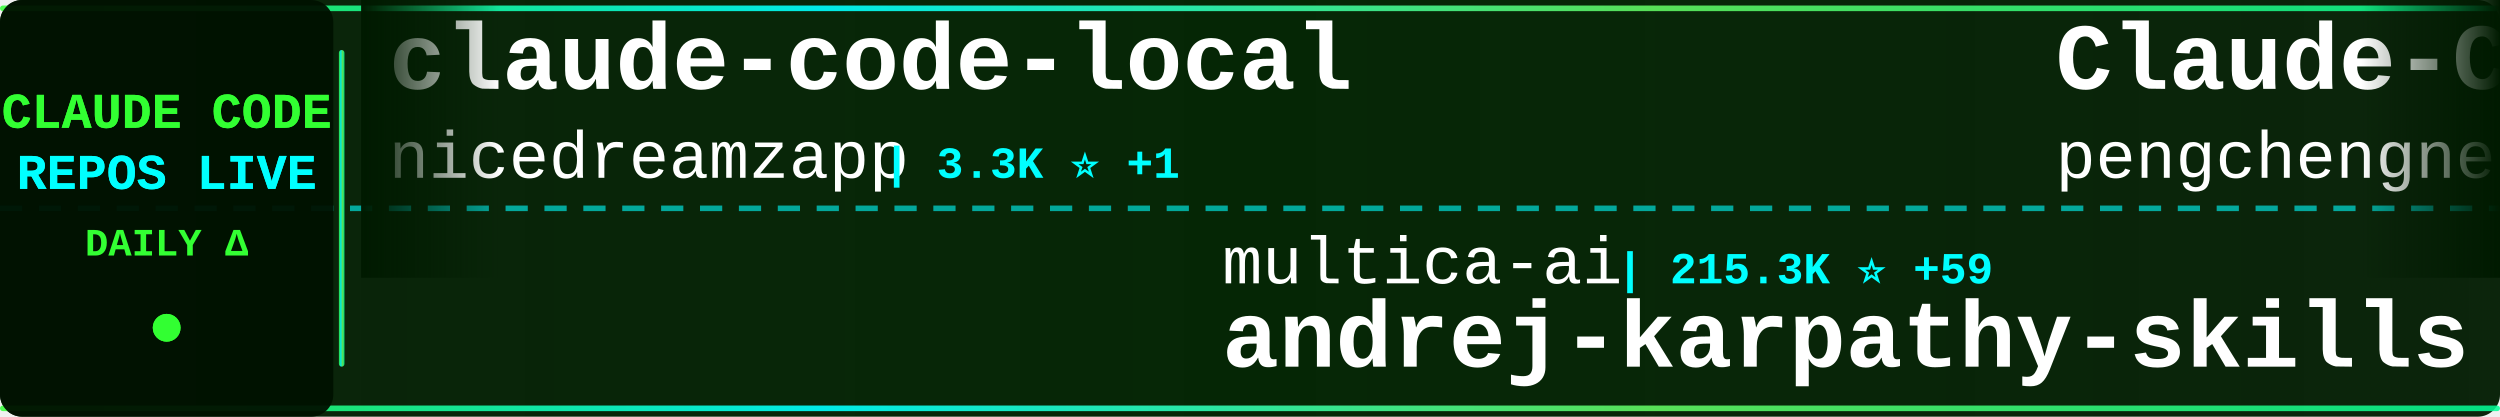
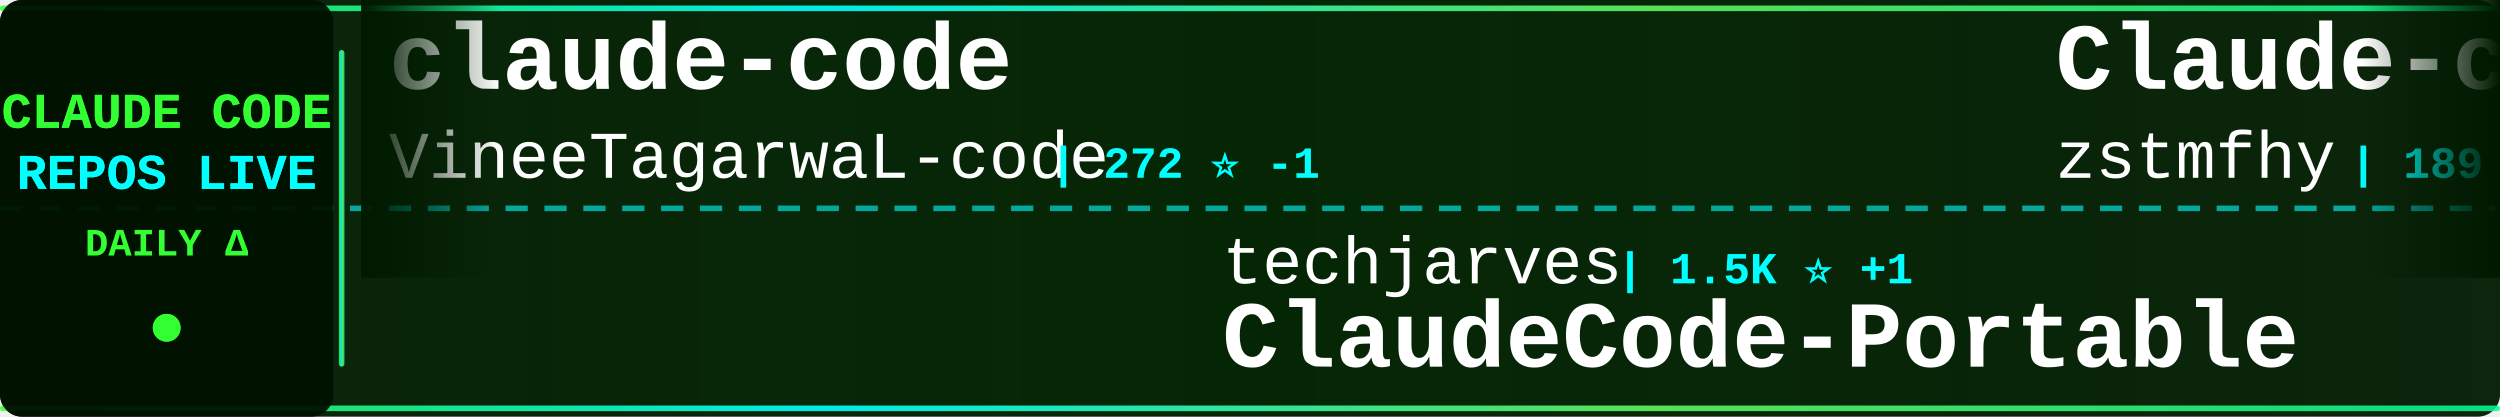
<svg xmlns="http://www.w3.org/2000/svg" width="900" height="150">
  <defs>
    <linearGradient id="tickerBg" x1="0%" y1="0%" x2="100%" y2="0%">
      <stop offset="0%" style="stop-color:#001a00;stop-opacity:0.95" />
      <stop offset="50%" style="stop-color:#002200;stop-opacity:0.98" />
      <stop offset="100%" style="stop-color:#001a00;stop-opacity:0.95" />
    </linearGradient>
    <linearGradient id="borderGrad" x1="0%" y1="0%" x2="100%" y2="0%">
      <stop offset="0%" style="stop-color:#33ff33;stop-opacity:0.85">
        <animate attributeName="stop-opacity" values="0.85;1;0.85" dur="2s" repeatCount="indefinite" />
      </stop>
      <stop offset="33%" style="stop-color:#00ffff;stop-opacity:0.9">
        <animate attributeName="stop-opacity" values="0.9;1;0.9" dur="2.2s" repeatCount="indefinite" />
      </stop>
      <stop offset="66%" style="stop-color:#66ff66;stop-opacity:0.85">
        <animate attributeName="stop-opacity" values="0.85;1;0.85" dur="1.8s" repeatCount="indefinite" />
      </stop>
      <stop offset="100%" style="stop-color:#00ff99;stop-opacity:0.85">
        <animate attributeName="stop-opacity" values="0.85;1;0.85" dur="2s" repeatCount="indefinite" />
      </stop>
    </linearGradient>
    <filter id="textGlow">
      <feGaussianBlur stdDeviation="0.1" result="coloredBlur" />
      <feMerge>
        <feMergeNode in="coloredBlur" />
        <feMergeNode in="SourceGraphic" />
      </feMerge>
    </filter>
    <filter id="metricGlow">
      <feGaussianBlur stdDeviation="0.2" result="coloredBlur" />
      <feMerge>
        <feMergeNode in="coloredBlur" />
        <feMergeNode in="SourceGraphic" />
      </feMerge>
    </filter>
    <linearGradient id="leftFade" x1="0%" y1="0%" x2="100%" y2="0%">
      <stop offset="0%" style="stop-color:#001a00;stop-opacity:1" />
      <stop offset="100%" style="stop-color:#001a00;stop-opacity:0" />
    </linearGradient>
    <linearGradient id="rightFade" x1="0%" y1="0%" x2="100%" y2="0%">
      <stop offset="0%" style="stop-color:#001a00;stop-opacity:0" />
      <stop offset="100%" style="stop-color:#001a00;stop-opacity:1" />
    </linearGradient>
  </defs>
  <rect width="900" height="150" fill="url(#tickerBg)" rx="8" />
  <rect x="0" y="2" width="900" height="2" fill="url(#borderGrad)" rx="1" />
  <rect x="0" y="146" width="900" height="2" fill="url(#borderGrad)" rx="1" />
  <line x1="0" y1="75" x2="900" y2="75" stroke="#00ffff" stroke-width="2" stroke-dasharray="8 6" opacity="0.6" />
  <rect x="0" y="0" width="120" height="150" fill="#001100" opacity="0.95" rx="8" />
  <text x="60" y="46" font-family="'Courier New', monospace" font-size="18" font-weight="bold" fill="#33ff33" text-anchor="middle" filter="url(#textGlow)">
    CLAUDE CODE
  </text>
  <text x="60" y="68" font-family="'Courier New', monospace" font-size="18" font-weight="bold" fill="#00ffff" text-anchor="middle" filter="url(#textGlow)">
    REPOS LIVE
  </text>
  <text x="60" y="92" font-family="'Courier New', monospace" font-size="14" font-weight="bold" fill="#33ff33" text-anchor="middle">
    DAILY Δ
  </text>
  <circle cx="60" cy="118" r="5" fill="#33ff33" filter="url(#metricGlow)">
    <animate attributeName="r" values="4;6;4" dur="1.5s" repeatCount="indefinite" />
    <animate attributeName="opacity" values="0.6;1;0.6" dur="1.5s" repeatCount="indefinite" />
  </circle>
  <rect x="122" y="18" width="2" height="114" fill="url(#borderGrad)" rx="1" />
  <clipPath id="tickerClip">
    <rect x="130" y="0" width="770" height="150" />
  </clipPath>
  <g clip-path="url(#tickerClip)">
    <g id="tickerItems">
      <animateTransform attributeName="transform" attributeType="XML" type="translate" from="0 0" to="-3000 0" dur="54s" repeatCount="indefinite" />
      <g transform="translate(0, 0)">
-         <text x="140" y="32" font-family="'Courier New', monospace" font-size="34" font-weight="bold" fill="#ffffff">claude-code-local</text>
-         <text x="140" y="64" font-family="'Courier New', monospace" font-size="24" font-weight="normal" fill="#ffffff" opacity="1.0">nicedreamzapp</text>
-         <text x="318" y="64" font-family="'Courier New', monospace" font-size="16" font-weight="bold" fill="#00ffff"> | 3.3K ⭐ +1</text>
+         <text x="140" y="32" font-family="'Courier New', monospace" font-size="34" font-weight="bold" fill="#ffffff">claude-code</text>
+         <text x="140" y="64" font-family="'Courier New', monospace" font-size="24" font-weight="normal" fill="#ffffff" opacity="1.0">VineeTagarwaL-code</text>
+         <text x="378" y="64" font-family="'Courier New', monospace" font-size="16" font-weight="bold" fill="#00ffff"> | 272 ⭐ -1</text>
      </g>
      <g transform="translate(300, 0)">
-         <text x="140" y="102" font-family="'Courier New', monospace" font-size="24" font-weight="normal" fill="#ffffff" opacity="1.0">multica-ai</text>
-         <text x="282" y="102" font-family="'Courier New', monospace" font-size="16" font-weight="bold" fill="#00ffff"> | 215.3K ⭐ +59</text>
-         <text x="140" y="132" font-family="'Courier New', monospace" font-size="34" font-weight="bold" fill="#ffffff">andrej-karpathy-skills</text>
+         <text x="140" y="102" font-family="'Courier New', monospace" font-size="24" font-weight="normal" fill="#ffffff" opacity="1.0">techjarves</text>
+         <text x="282" y="102" font-family="'Courier New', monospace" font-size="16" font-weight="bold" fill="#00ffff"> | 1.5K ⭐ +1</text>
+         <text x="140" y="132" font-family="'Courier New', monospace" font-size="34" font-weight="bold" fill="#ffffff">ClaudeCode-Portable</text>
      </g>
      <g transform="translate(600, 0)">
-         <text x="140" y="32" font-family="'Courier New', monospace" font-size="34" font-weight="bold" fill="#ffffff">Claude-Code</text>
-         <text x="140" y="64" font-family="'Courier New', monospace" font-size="24" font-weight="normal" fill="#ffffff" opacity="1.0">pengchengneo</text>
-         <text x="306" y="64" font-family="'Courier New', monospace" font-size="16" font-weight="bold" fill="#00ffff"> | 1.8K ⭐</text>
+         <text x="140" y="32" font-family="'Courier New', monospace" font-size="34" font-weight="bold" fill="#ffffff">Claude-code</text>
+         <text x="140" y="64" font-family="'Courier New', monospace" font-size="24" font-weight="normal" fill="#ffffff" opacity="1.0">zstmfhy</text>
+         <text x="246" y="64" font-family="'Courier New', monospace" font-size="16" font-weight="bold" fill="#00ffff"> | 189 ⭐</text>
      </g>
      <g transform="translate(900, 0)">
-         <text x="140" y="102" font-family="'Courier New', monospace" font-size="24" font-weight="normal" fill="#ffffff" opacity="1.0">frankbria</text>
-         <text x="270" y="102" font-family="'Courier New', monospace" font-size="16" font-weight="bold" fill="#00ffff"> | 9.6K ⭐</text>
-         <text x="140" y="132" font-family="'Courier New', monospace" font-size="34" font-weight="bold" fill="#ffffff">ralph-claude-code</text>
+         <text x="140" y="102" font-family="'Courier New', monospace" font-size="24" font-weight="normal" fill="#ffffff" opacity="1.0">jarmuine</text>
+         <text x="258" y="102" font-family="'Courier New', monospace" font-size="16" font-weight="bold" fill="#00ffff"> | 2.3K ⭐ -1</text>
+         <text x="140" y="132" font-family="'Courier New', monospace" font-size="34" font-weight="bold" fill="#ffffff">claude-code</text>
      </g>
      <g transform="translate(1200, 0)">
-         <text x="140" y="32" font-family="'Courier New', monospace" font-size="34" font-weight="bold" fill="#ffffff">claude_code_src</text>
-         <text x="140" y="64" font-family="'Courier New', monospace" font-size="24" font-weight="normal" fill="#ffffff" opacity="1.0">ponponon</text>
-         <text x="258" y="64" font-family="'Courier New', monospace" font-size="16" font-weight="bold" fill="#00ffff"> | 2.3K ⭐</text>
+         <text x="140" y="32" font-family="'Courier New', monospace" font-size="34" font-weight="bold" fill="#ffffff">claude-code-ultimate-gui...</text>
+         <text x="140" y="64" font-family="'Courier New', monospace" font-size="24" font-weight="normal" fill="#ffffff" opacity="1.0">FlorianBruniaux</text>
+         <text x="342" y="64" font-family="'Courier New', monospace" font-size="16" font-weight="bold" fill="#00ffff"> | 6.0K ⭐ +2</text>
      </g>
      <g transform="translate(1500, 0)">
-         <text x="140" y="102" font-family="'Courier New', monospace" font-size="24" font-weight="normal" fill="#ffffff" opacity="1.0">1rgs</text>
-         <text x="210" y="102" font-family="'Courier New', monospace" font-size="16" font-weight="bold" fill="#00ffff"> | 3.8K ⭐ +1</text>
-         <text x="140" y="132" font-family="'Courier New', monospace" font-size="34" font-weight="bold" fill="#ffffff">claude-code-proxy</text>
+         <text x="140" y="102" font-family="'Courier New', monospace" font-size="24" font-weight="normal" fill="#ffffff" opacity="1.0">affaan-m</text>
+         <text x="258" y="102" font-family="'Courier New', monospace" font-size="16" font-weight="bold" fill="#00ffff"> | 267.8K ⭐ +120</text>
+         <text x="140" y="132" font-family="'Courier New', monospace" font-size="34" font-weight="bold" fill="#ffffff">ECC</text>
      </g>
      <g transform="translate(1800, 0)">
-         <text x="140" y="32" font-family="'Courier New', monospace" font-size="34" font-weight="bold" fill="#ffffff">system_prompts_leaks</text>
-         <text x="140" y="64" font-family="'Courier New', monospace" font-size="24" font-weight="normal" fill="#ffffff" opacity="1.0">asgeirtj</text>
-         <text x="258" y="64" font-family="'Courier New', monospace" font-size="16" font-weight="bold" fill="#00ffff"> | 68.4K ⭐ +3</text>
+         <text x="140" y="32" font-family="'Courier New', monospace" font-size="34" font-weight="bold" fill="#ffffff">claude-code-video-toolki...</text>
+         <text x="140" y="64" font-family="'Courier New', monospace" font-size="24" font-weight="normal" fill="#ffffff" opacity="1.0">digitalsamba</text>
+         <text x="306" y="64" font-family="'Courier New', monospace" font-size="16" font-weight="bold" fill="#00ffff"> | 2.1K ⭐ +1</text>
      </g>
      <g transform="translate(2100, 0)">
-         <text x="140" y="102" font-family="'Courier New', monospace" font-size="24" font-weight="normal" fill="#ffffff" opacity="1.0">SeemSeam</text>
-         <text x="258" y="102" font-family="'Courier New', monospace" font-size="16" font-weight="bold" fill="#00ffff"> | 3.5K ⭐ +2</text>
-         <text x="140" y="132" font-family="'Courier New', monospace" font-size="34" font-weight="bold" fill="#ffffff">claude_codex_bridge</text>
+         <text x="140" y="102" font-family="'Courier New', monospace" font-size="24" font-weight="normal" fill="#ffffff" opacity="1.0">jqueryscript</text>
+         <text x="306" y="102" font-family="'Courier New', monospace" font-size="16" font-weight="bold" fill="#00ffff"> | 517 ⭐</text>
+         <text x="140" y="132" font-family="'Courier New', monospace" font-size="34" font-weight="bold" fill="#ffffff">awesome-claude-code</text>
      </g>
      <g transform="translate(2400, 0)">
        <text x="140" y="32" font-family="'Courier New', monospace" font-size="34" font-weight="bold" fill="#ffffff">claude-code</text>
-         <text x="140" y="64" font-family="'Courier New', monospace" font-size="24" font-weight="normal" fill="#ffffff" opacity="1.0">freestylefly</text>
-         <text x="306" y="64" font-family="'Courier New', monospace" font-size="16" font-weight="bold" fill="#00ffff"> | 130 ⭐</text>
+         <text x="140" y="64" font-family="'Courier New', monospace" font-size="24" font-weight="normal" fill="#ffffff" opacity="1.0">claude-code-best</text>
+         <text x="354" y="64" font-family="'Courier New', monospace" font-size="16" font-weight="bold" fill="#00ffff"> | 22.7K ⭐ +1</text>
      </g>
      <g transform="translate(2700, 0)">
-         <text x="140" y="102" font-family="'Courier New', monospace" font-size="24" font-weight="normal" fill="#ffffff" opacity="1.0">ChinaSiro</text>
-         <text x="270" y="102" font-family="'Courier New', monospace" font-size="16" font-weight="bold" fill="#00ffff"> | 9.7K ⭐</text>
-         <text x="140" y="132" font-family="'Courier New', monospace" font-size="34" font-weight="bold" fill="#ffffff">claude-code-sourcemap</text>
+         <text x="140" y="102" font-family="'Courier New', monospace" font-size="24" font-weight="normal" fill="#ffffff" opacity="1.0">https-deeplearning-ai</text>
+         <text x="414" y="102" font-family="'Courier New', monospace" font-size="16" font-weight="bold" fill="#00ffff"> | 554 ⭐</text>
+         <text x="140" y="132" font-family="'Courier New', monospace" font-size="34" font-weight="bold" fill="#ffffff">sc-claude-code-files</text>
      </g>
      <g transform="translate(3000, 0)">
-         <text x="140" y="32" font-family="'Courier New', monospace" font-size="34" font-weight="bold" fill="#ffffff">claude-code-local</text>
-         <text x="140" y="64" font-family="'Courier New', monospace" font-size="24" font-weight="normal" fill="#ffffff" opacity="1.0">nicedreamzapp</text>
-         <text x="318" y="64" font-family="'Courier New', monospace" font-size="16" font-weight="bold" fill="#00ffff"> | 3.3K ⭐ +1</text>
+         <text x="140" y="32" font-family="'Courier New', monospace" font-size="34" font-weight="bold" fill="#ffffff">claude-code</text>
+         <text x="140" y="64" font-family="'Courier New', monospace" font-size="24" font-weight="normal" fill="#ffffff" opacity="1.0">VineeTagarwaL-code</text>
+         <text x="378" y="64" font-family="'Courier New', monospace" font-size="16" font-weight="bold" fill="#00ffff"> | 272 ⭐ -1</text>
      </g>
      <g transform="translate(3300, 0)">
-         <text x="140" y="102" font-family="'Courier New', monospace" font-size="24" font-weight="normal" fill="#ffffff" opacity="1.0">multica-ai</text>
-         <text x="282" y="102" font-family="'Courier New', monospace" font-size="16" font-weight="bold" fill="#00ffff"> | 215.3K ⭐ +59</text>
-         <text x="140" y="132" font-family="'Courier New', monospace" font-size="34" font-weight="bold" fill="#ffffff">andrej-karpathy-skills</text>
+         <text x="140" y="102" font-family="'Courier New', monospace" font-size="24" font-weight="normal" fill="#ffffff" opacity="1.0">techjarves</text>
+         <text x="282" y="102" font-family="'Courier New', monospace" font-size="16" font-weight="bold" fill="#00ffff"> | 1.5K ⭐ +1</text>
+         <text x="140" y="132" font-family="'Courier New', monospace" font-size="34" font-weight="bold" fill="#ffffff">ClaudeCode-Portable</text>
      </g>
      <g transform="translate(3600, 0)">
-         <text x="140" y="32" font-family="'Courier New', monospace" font-size="34" font-weight="bold" fill="#ffffff">Claude-Code</text>
-         <text x="140" y="64" font-family="'Courier New', monospace" font-size="24" font-weight="normal" fill="#ffffff" opacity="1.0">pengchengneo</text>
-         <text x="306" y="64" font-family="'Courier New', monospace" font-size="16" font-weight="bold" fill="#00ffff"> | 1.8K ⭐</text>
+         <text x="140" y="32" font-family="'Courier New', monospace" font-size="34" font-weight="bold" fill="#ffffff">Claude-code</text>
+         <text x="140" y="64" font-family="'Courier New', monospace" font-size="24" font-weight="normal" fill="#ffffff" opacity="1.0">zstmfhy</text>
+         <text x="246" y="64" font-family="'Courier New', monospace" font-size="16" font-weight="bold" fill="#00ffff"> | 189 ⭐</text>
      </g>
      <g transform="translate(3900, 0)">
-         <text x="140" y="102" font-family="'Courier New', monospace" font-size="24" font-weight="normal" fill="#ffffff" opacity="1.0">frankbria</text>
-         <text x="270" y="102" font-family="'Courier New', monospace" font-size="16" font-weight="bold" fill="#00ffff"> | 9.6K ⭐</text>
-         <text x="140" y="132" font-family="'Courier New', monospace" font-size="34" font-weight="bold" fill="#ffffff">ralph-claude-code</text>
+         <text x="140" y="102" font-family="'Courier New', monospace" font-size="24" font-weight="normal" fill="#ffffff" opacity="1.0">jarmuine</text>
+         <text x="258" y="102" font-family="'Courier New', monospace" font-size="16" font-weight="bold" fill="#00ffff"> | 2.3K ⭐ -1</text>
+         <text x="140" y="132" font-family="'Courier New', monospace" font-size="34" font-weight="bold" fill="#ffffff">claude-code</text>
      </g>
    </g>
  </g>
  <rect x="130" y="0" width="50" height="100" fill="url(#leftFade)" />
  <rect x="850" y="0" width="50" height="100" fill="url(#rightFade)" />
</svg>
